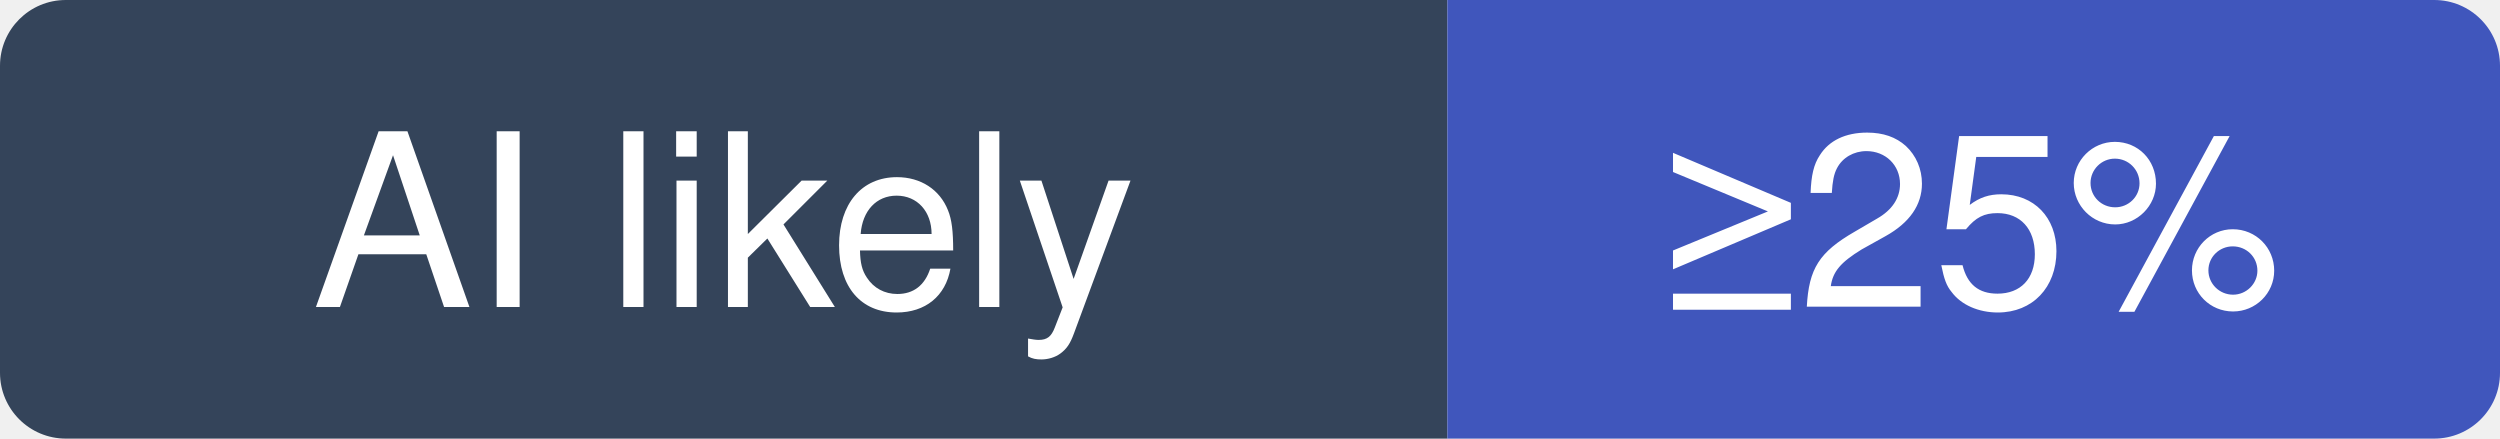
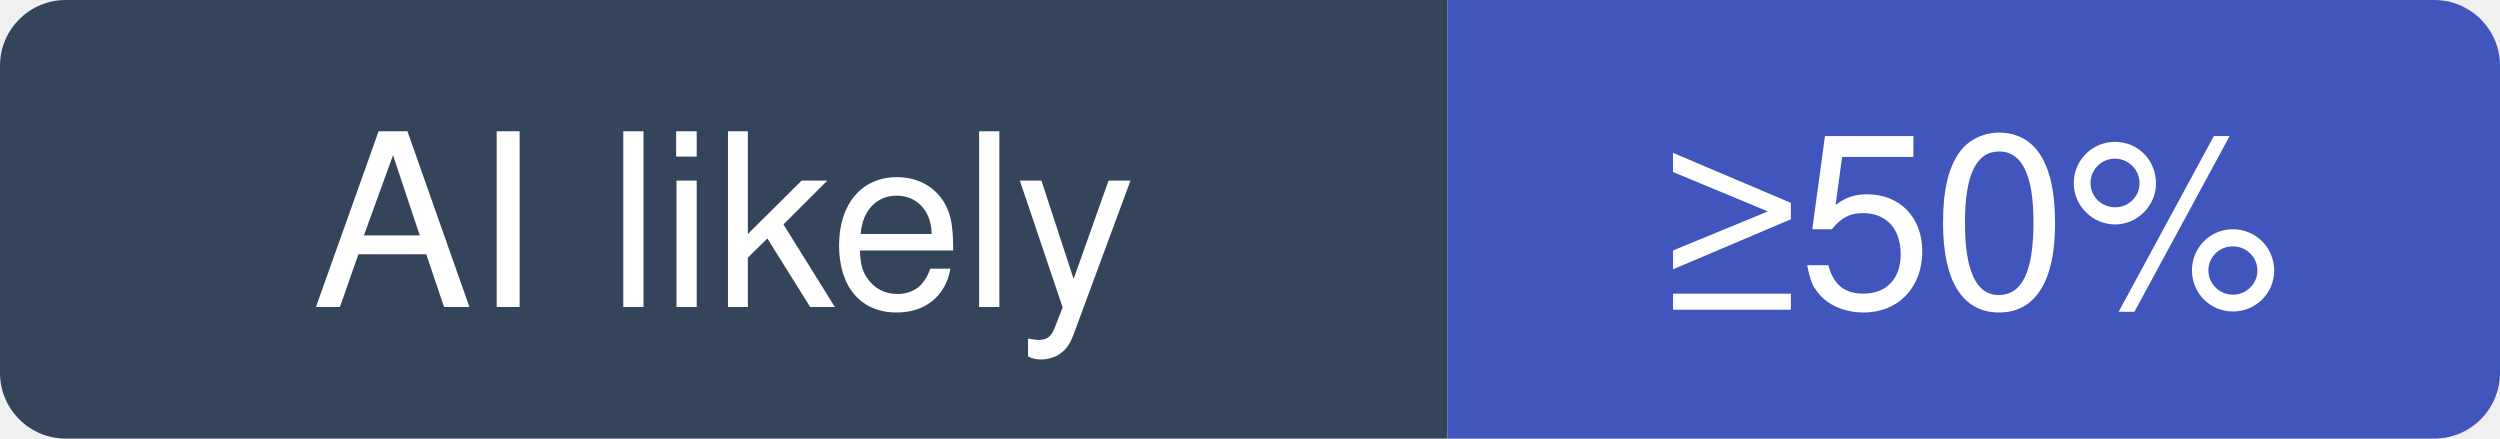
- <svg xmlns="http://www.w3.org/2000/svg" width="114" height="20" viewBox="0 0 114 20" role="img" aria-label="tqdm/tqdm: at least 25% of recent commits disclose an AI agent; no estimate beyond that">
+ <svg xmlns="http://www.w3.org/2000/svg" width="114" height="20" viewBox="0 0 114 20" role="img" aria-label="tqdm/tqdm: at least 50% of recent commits disclose an AI agent; no estimate beyond that">
  <clipPath id="hm-l">
    <rect width="114" height="20" rx="3" />
  </clipPath>
  <g clip-path="url(#hm-l)">
    <rect width="66" height="20" fill="#34445A" />
    <rect x="66" width="48" height="20" fill="#4056BC" />
  </g>
  <g fill="#fff" text-anchor="middle" font-family="Verdana, -apple-system, BlinkMacSystemFont, Segoe UI, Helvetica, Arial, Fira Sans, sans-serif" font-size="11">
    <text x="33" y="14">AI likely</text>
-     <text x="90" y="14">≥25%</text>
+     <text x="90" y="14">≥50%</text>
  </g>
</svg>
